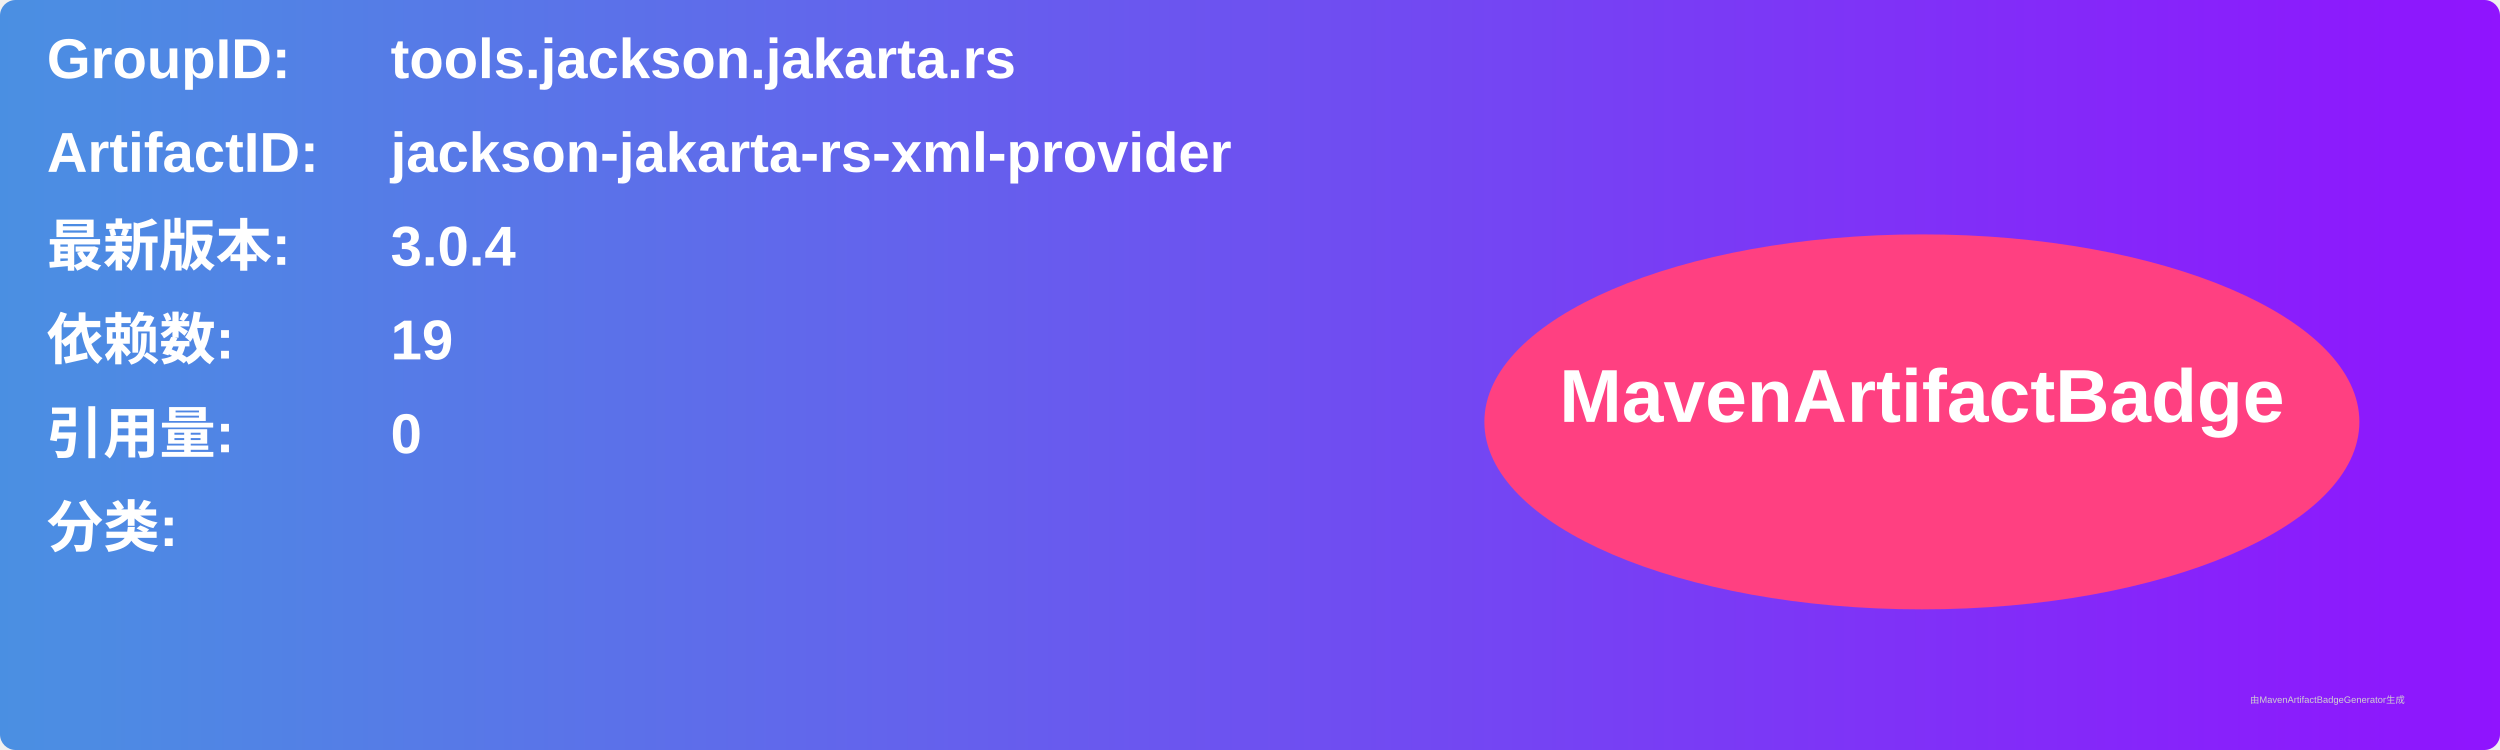
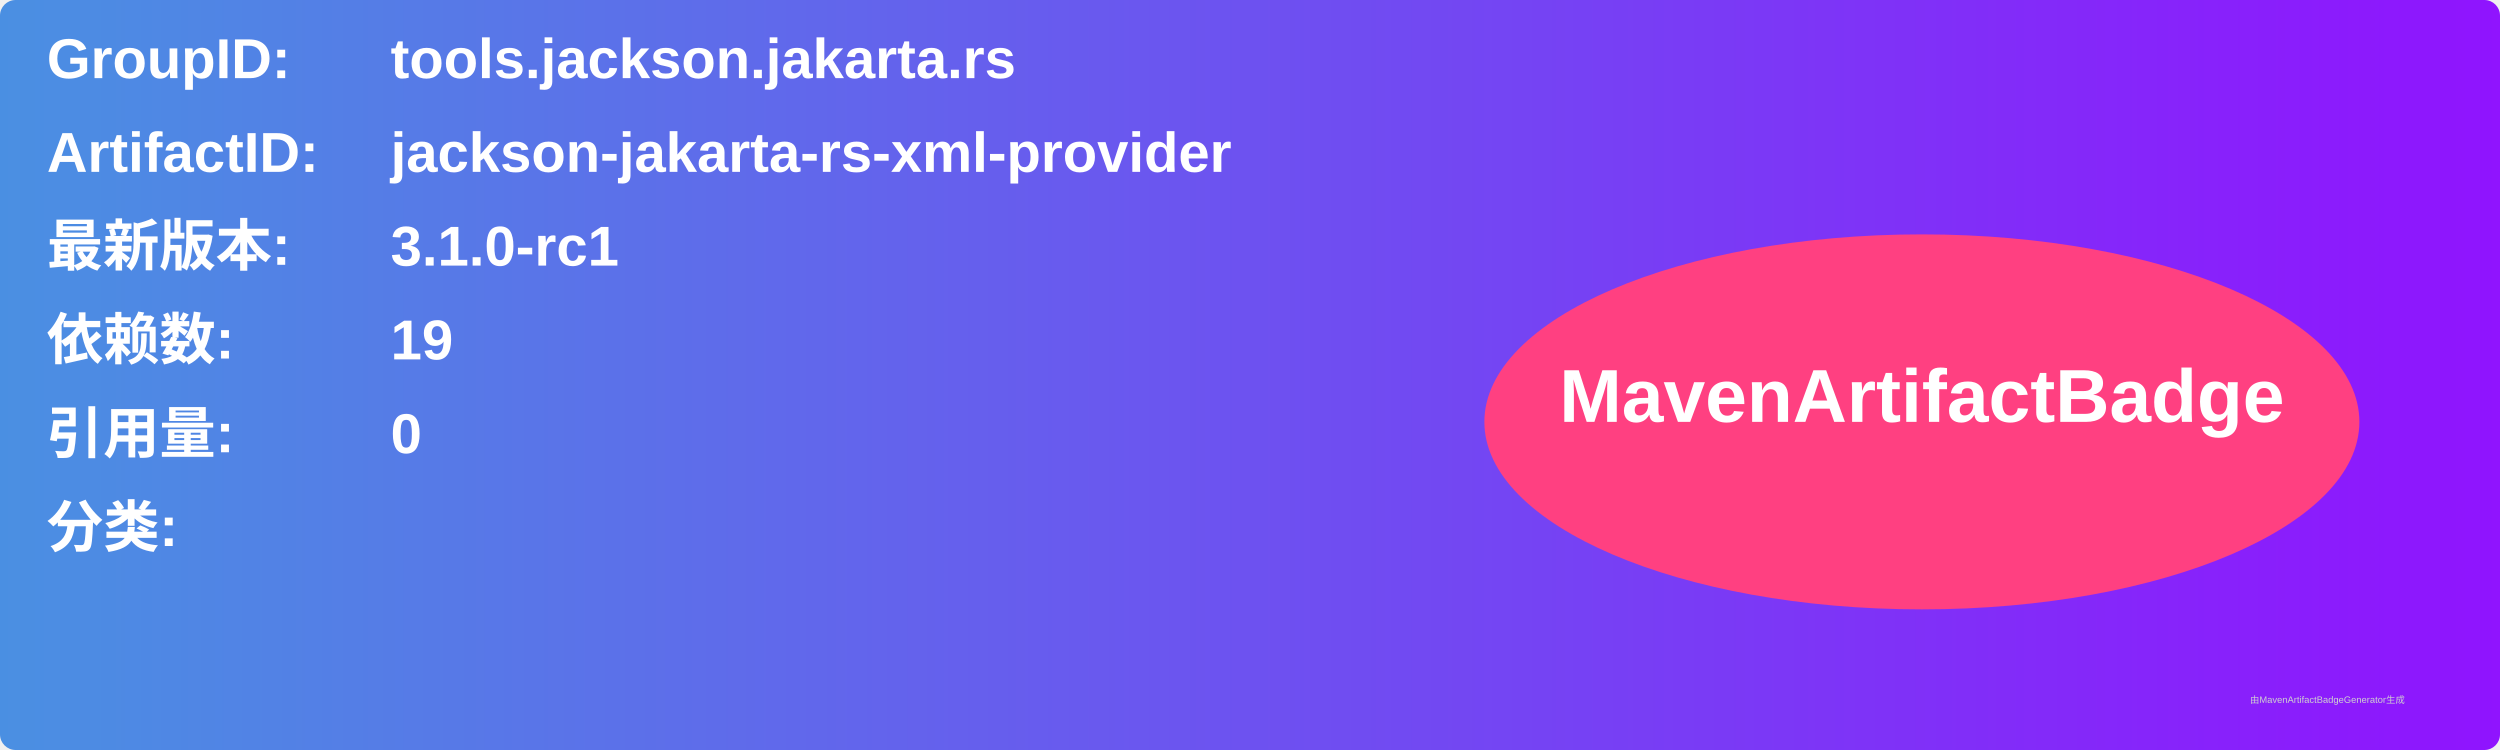
<svg xmlns="http://www.w3.org/2000/svg" width="800" height="240" viewBox="0 0 800 240">
  <linearGradient id="grad" x1="0%" y1="0%" x2="100%" y2="0%">
    <stop offset="0%" stop-color="#4a90e2" />
    <stop offset="100%" stop-color="#9013fe" />
  </linearGradient>
  <rect width="100%" height="100%" rx="5" ry="5" fill="url(#grad)" />
  <g transform="translate(15, 15)">
    <text x="0" y="10" font-family="Arial" font-size="18" fill="white" font-weight="bold" width="260">GroupID:</text>
    <text x="110" y="10" font-family="Arial" font-size="18" fill="white" font-weight="bold" width="460">tools.jackson.jakarta.rs</text>
    <text x="0" y="40" font-family="Arial" font-size="18" fill="white" font-weight="bold" width="260">ArtifactID:</text>
    <text x="110" y="40" font-family="Arial" font-size="18" fill="white" font-weight="bold" width="460">jackson-jakarta-rs-xml-provider</text>
    <text x="0" y="70" font-family="Arial" font-size="18" fill="white" font-weight="bold">最新版本:</text>
    <text x="110" y="70" font-family="Arial" font-size="18" fill="white" font-weight="bold">
-       <tspan font-weight="bold">3.0.4</tspan>
+       <tspan font-weight="bold">3.1.0-rc1</tspan>
    </text>
    <text x="0" y="100" font-family="Arial" font-size="18" fill="white" font-weight="bold">依赖数: </text>
    <text x="110" y="100" font-family="Arial" font-size="18" fill="white">
      <tspan font-weight="bold">19</tspan>
    </text>
    <text x="0" y="130" font-family="Arial" font-size="18" fill="white" font-weight="bold">引用量: </text>
    <text x="110" y="130" font-family="Arial" font-size="18" fill="white">
      <tspan font-weight="bold">0</tspan>
    </text>
    <text x="0" y="160" font-family="Arial" font-size="18" fill="white" font-weight="bold">分类:</text>
    <text x="10" y="190" font-family="Arial" font-size="10" fill="white">
      <tspan font-weight="bold" />
    </text>
    <ellipse cx="600" cy="120" rx="140" ry="60" fill="#ff4081" />
    <text x="600" y="120" text-anchor="middle" font-family="Arial" font-size="24" fill="white" font-weight="bold">MavenArtifactBadge</text>
  </g>
  <text x="720" y="225" font-family="Arial" font-size="3" fill="#d0d0d0">由MavenArtifactBadgeGenerator生成</text>
</svg>
